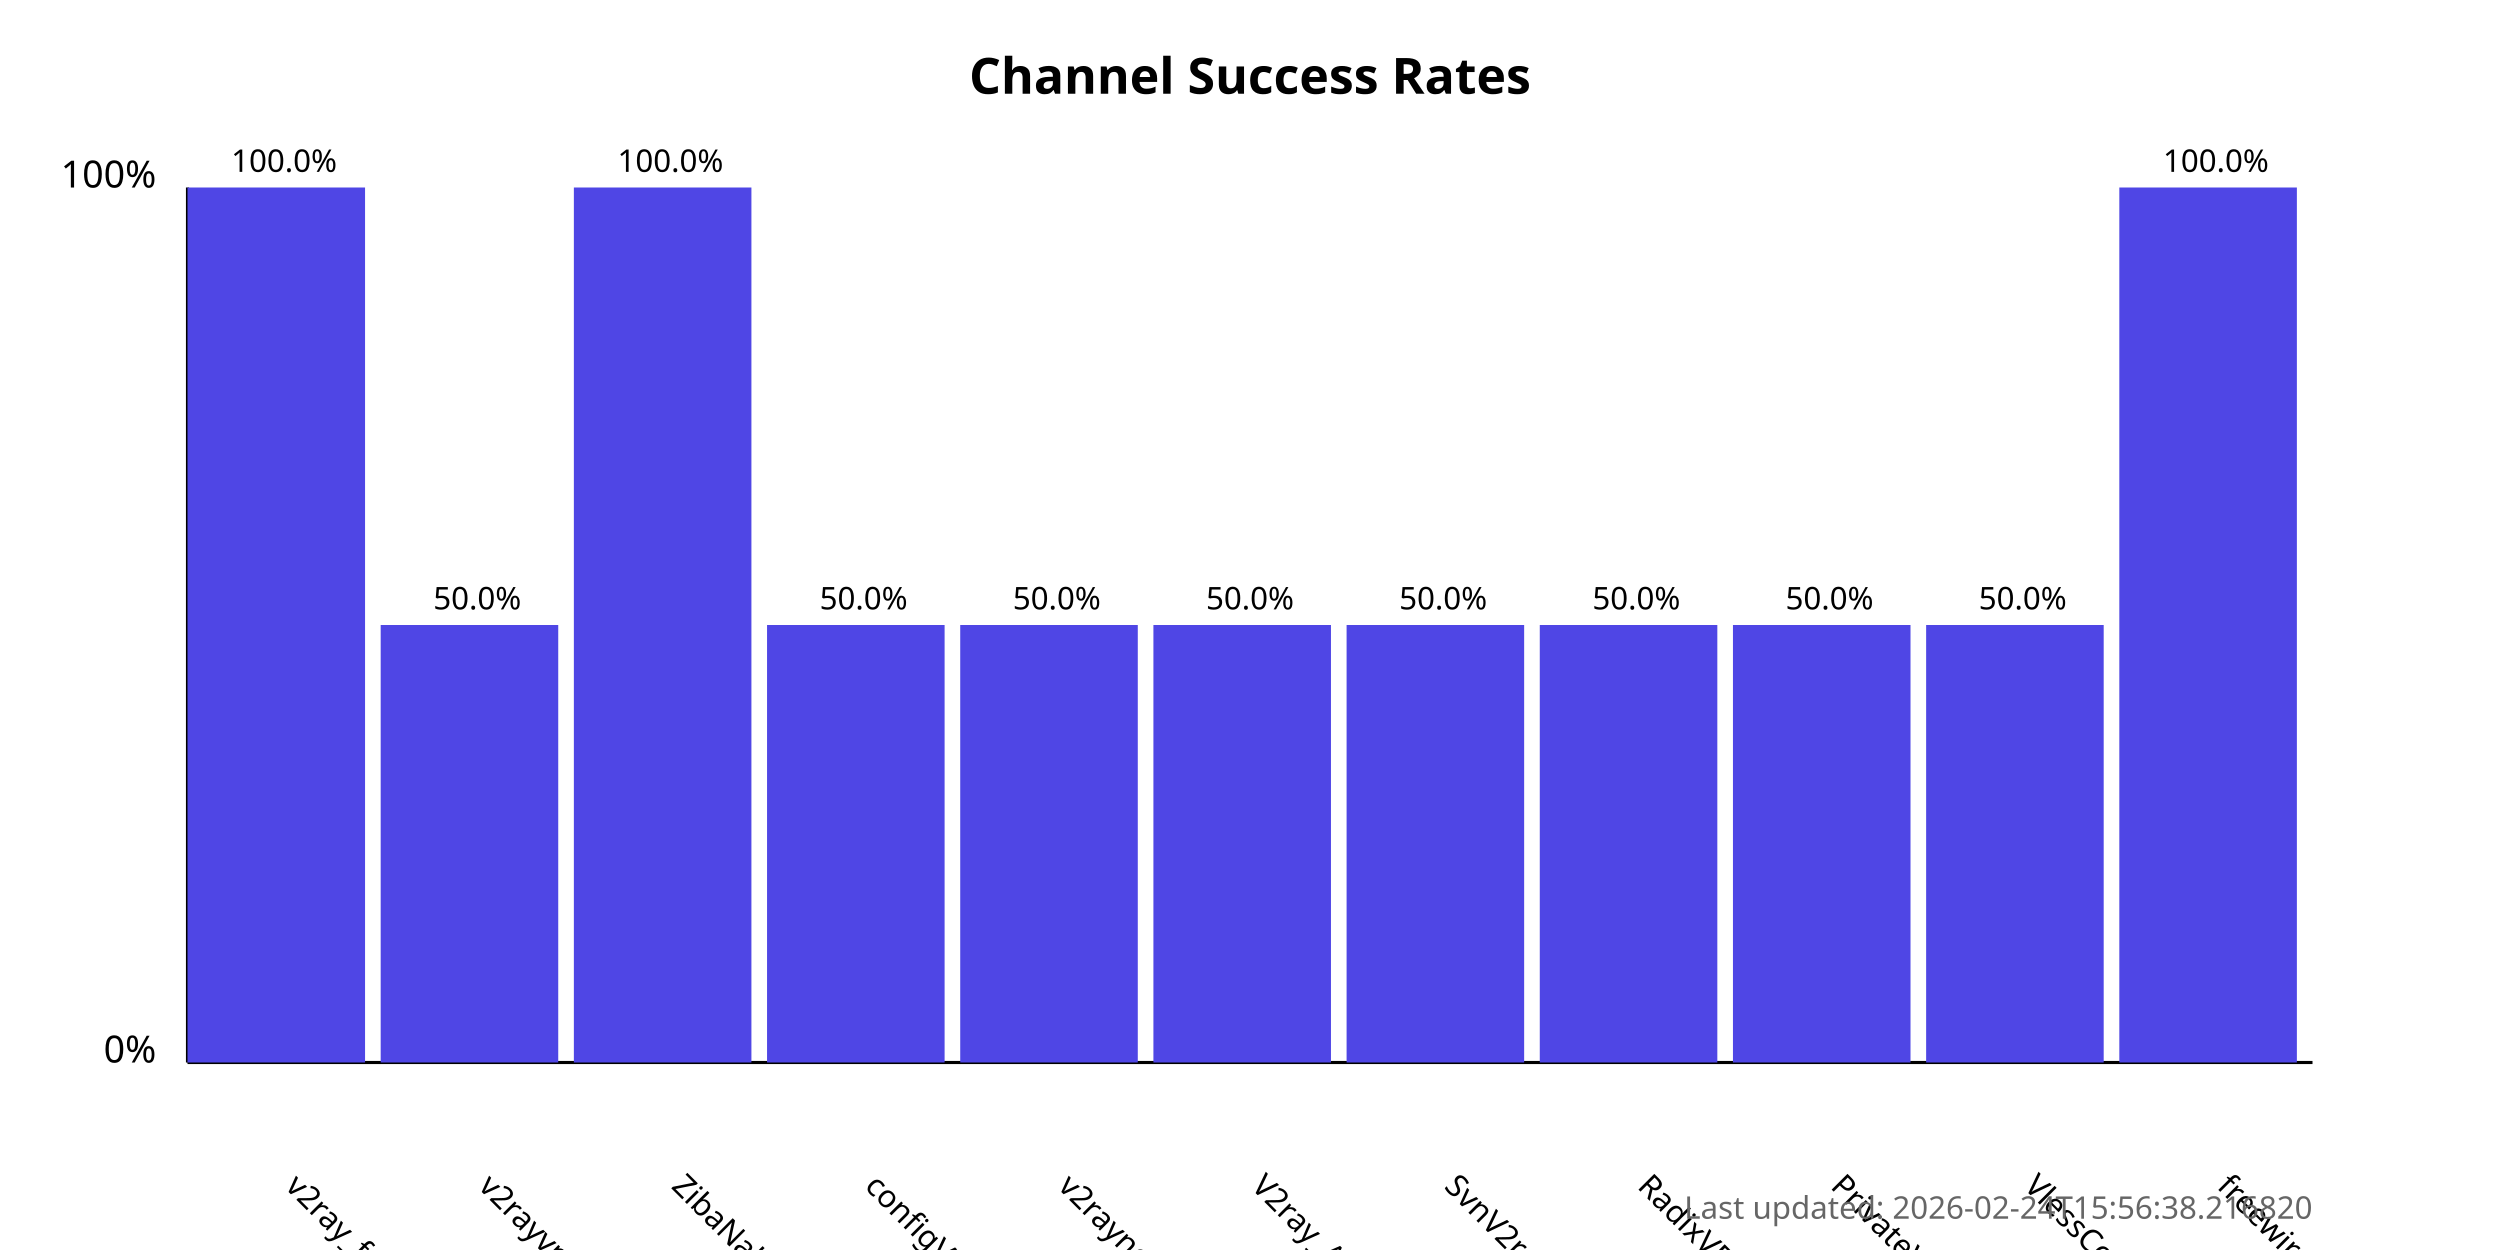
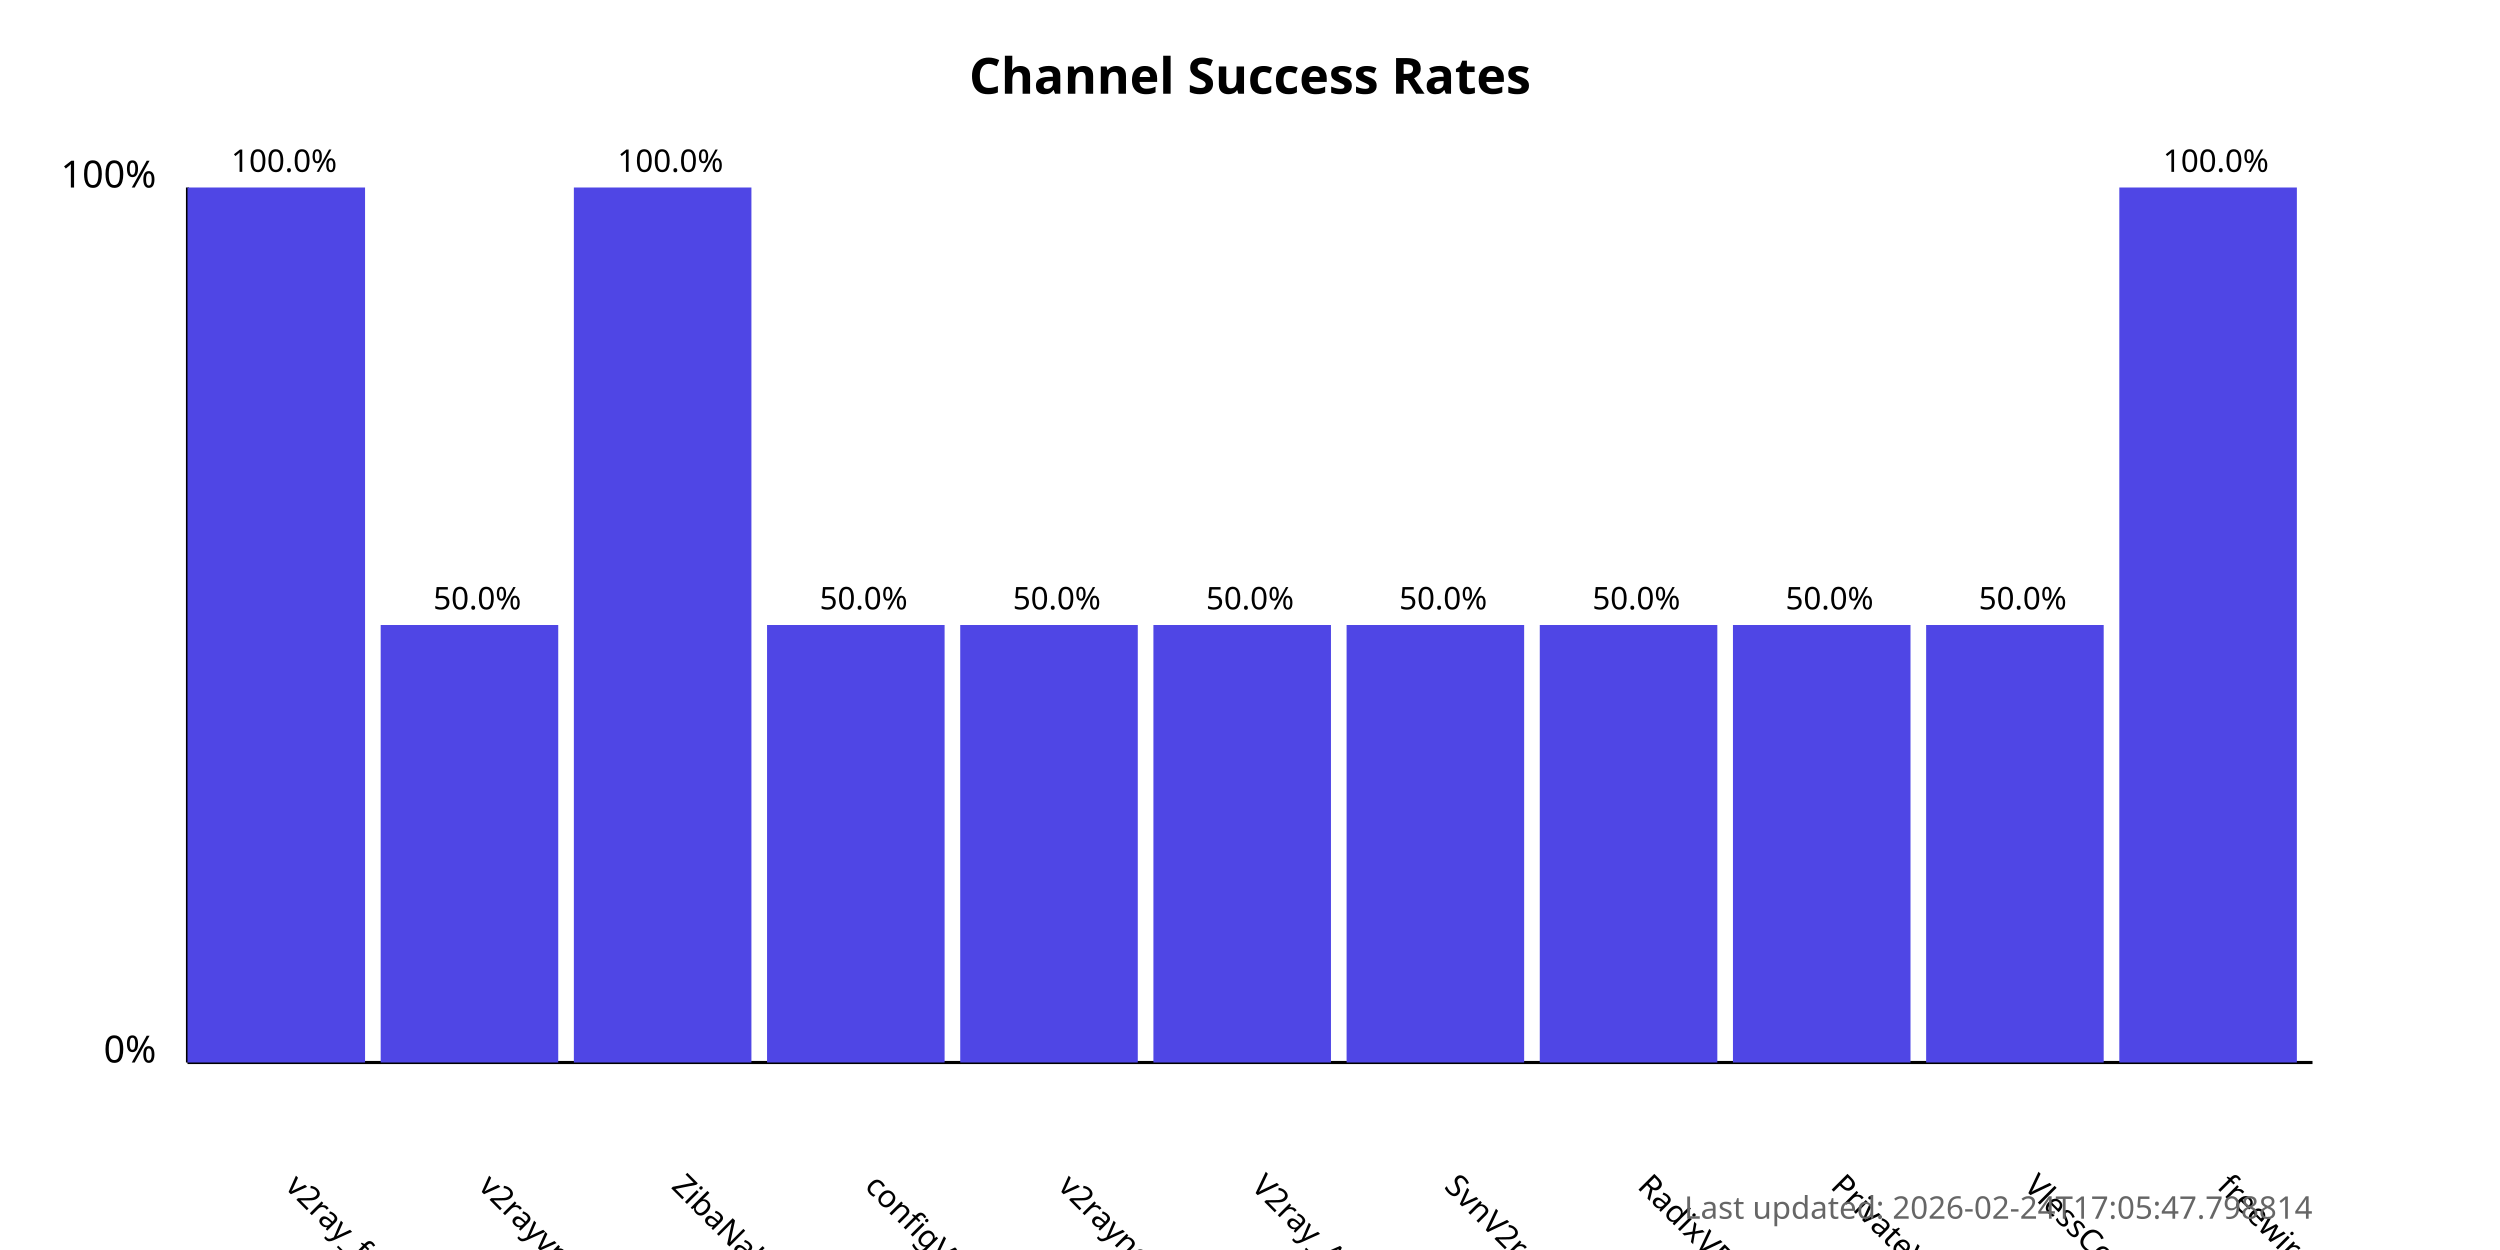
<svg xmlns="http://www.w3.org/2000/svg" width="800" height="400">
  <style>
            .chart-title { font: bold 16px sans-serif; }
            .axis-label { font: 12px sans-serif; }
            .tick-label { font: 10px sans-serif; }
            .bar { fill: #4f46e5; }
            .bar:hover { fill: #6366f1; }
            .timestamp { font: 10px sans-serif; fill: #666; }
        </style>
  <text x="400.0" y="30" text-anchor="middle" class="chart-title">
            Channel Success Rates
        </text>
  <line x1="60" y1="340" x2="60" y2="60" stroke="black" stroke-width="1" />
  <line x1="60" y1="340" x2="740" y2="340" stroke="black" stroke-width="1" />
  <text x="50" y="340" text-anchor="end" class="axis-label">0%</text>
  <text x="50" y="60" text-anchor="end" class="axis-label">100%</text>
  <g>
    <rect x="60" y="60.0" width="56.818" height="280.0" class="bar" />
    <text x="90.909" y="380" transform="rotate(45, 90.90909, 380)" text-anchor="start" class="tick-label">
                v2ray_free_conf
            </text>
    <text x="90.909" y="55.0" text-anchor="middle" class="tick-label">
                100.0%
            </text>
  </g>
  <g>
    <rect x="121.818" y="200.0" width="56.818" height="140.0" class="bar" />
    <text x="152.727" y="380" transform="rotate(45, 152.7273, 380)" text-anchor="start" class="tick-label">
                v2rayvpno
            </text>
    <text x="152.727" y="195.0" text-anchor="middle" class="tick-label">
                50.0%
            </text>
  </g>
  <g>
    <rect x="183.636" y="60.0" width="56.818" height="280.0" class="bar" />
    <text x="214.545" y="380" transform="rotate(45, 214.5455, 380)" text-anchor="start" class="tick-label">
                ZibaNabz
            </text>
    <text x="214.545" y="55.0" text-anchor="middle" class="tick-label">
                100.0%
            </text>
  </g>
  <g>
    <rect x="245.455" y="200.0" width="56.818" height="140.0" class="bar" />
    <text x="276.364" y="380" transform="rotate(45, 276.3636, 380)" text-anchor="start" class="tick-label">
                configV2rayForFree
            </text>
    <text x="276.364" y="195.0" text-anchor="middle" class="tick-label">
                50.0%
            </text>
  </g>
  <g>
    <rect x="307.273" y="200.0" width="56.818" height="140.0" class="bar" />
    <text x="338.182" y="380" transform="rotate(45, 338.1818, 380)" text-anchor="start" class="tick-label">
                v2rayngvpn
            </text>
    <text x="338.182" y="195.0" text-anchor="middle" class="tick-label">
                50.0%
            </text>
  </g>
  <g>
    <rect x="369.091" y="200.0" width="56.818" height="140.0" class="bar" />
    <text x="400.0" y="380" transform="rotate(45, 400.0, 380)" text-anchor="start" class="tick-label">
                V2ray_Alpha
            </text>
    <text x="400.0" y="195.0" text-anchor="middle" class="tick-label">
                50.0%
            </text>
  </g>
  <g>
    <rect x="430.909" y="200.0" width="56.818" height="140.0" class="bar" />
    <text x="461.818" y="380" transform="rotate(45, 461.8182, 380)" text-anchor="start" class="tick-label">
                SvnV2ray
            </text>
    <text x="461.818" y="195.0" text-anchor="middle" class="tick-label">
                50.0%
            </text>
  </g>
  <g>
    <rect x="492.727" y="200.0" width="56.818" height="140.0" class="bar" />
    <text x="523.636" y="380" transform="rotate(45, 523.6364, 380)" text-anchor="start" class="tick-label">
                RadixVPN
            </text>
    <text x="523.636" y="195.0" text-anchor="middle" class="tick-label">
                50.0%
            </text>
  </g>
  <g>
    <rect x="554.545" y="200.0" width="56.818" height="140.0" class="bar" />
    <text x="585.455" y="380" transform="rotate(45, 585.4545, 380)" text-anchor="start" class="tick-label">
                PrivateVPNs
            </text>
    <text x="585.455" y="195.0" text-anchor="middle" class="tick-label">
                50.0%
            </text>
  </g>
  <g>
    <rect x="616.364" y="200.0" width="56.818" height="140.0" class="bar" />
    <text x="647.273" y="380" transform="rotate(45, 647.2727, 380)" text-anchor="start" class="tick-label">
                VlessConfig
            </text>
    <text x="647.273" y="195.0" text-anchor="middle" class="tick-label">
                50.0%
            </text>
  </g>
  <g>
    <rect x="678.182" y="60.0" width="56.818" height="280.0" class="bar" />
    <text x="709.091" y="380" transform="rotate(45, 709.0909, 380)" text-anchor="start" class="tick-label">
                freewireguard
            </text>
    <text x="709.091" y="55.0" text-anchor="middle" class="tick-label">
                100.0%
            </text>
  </g>
  <text x="740" y="390" text-anchor="end" class="timestamp">
-             Last updated: 2026-02-24T15:56:38.216820
+             Last updated: 2026-02-24T17:05:47.798814
        </text>
</svg>
